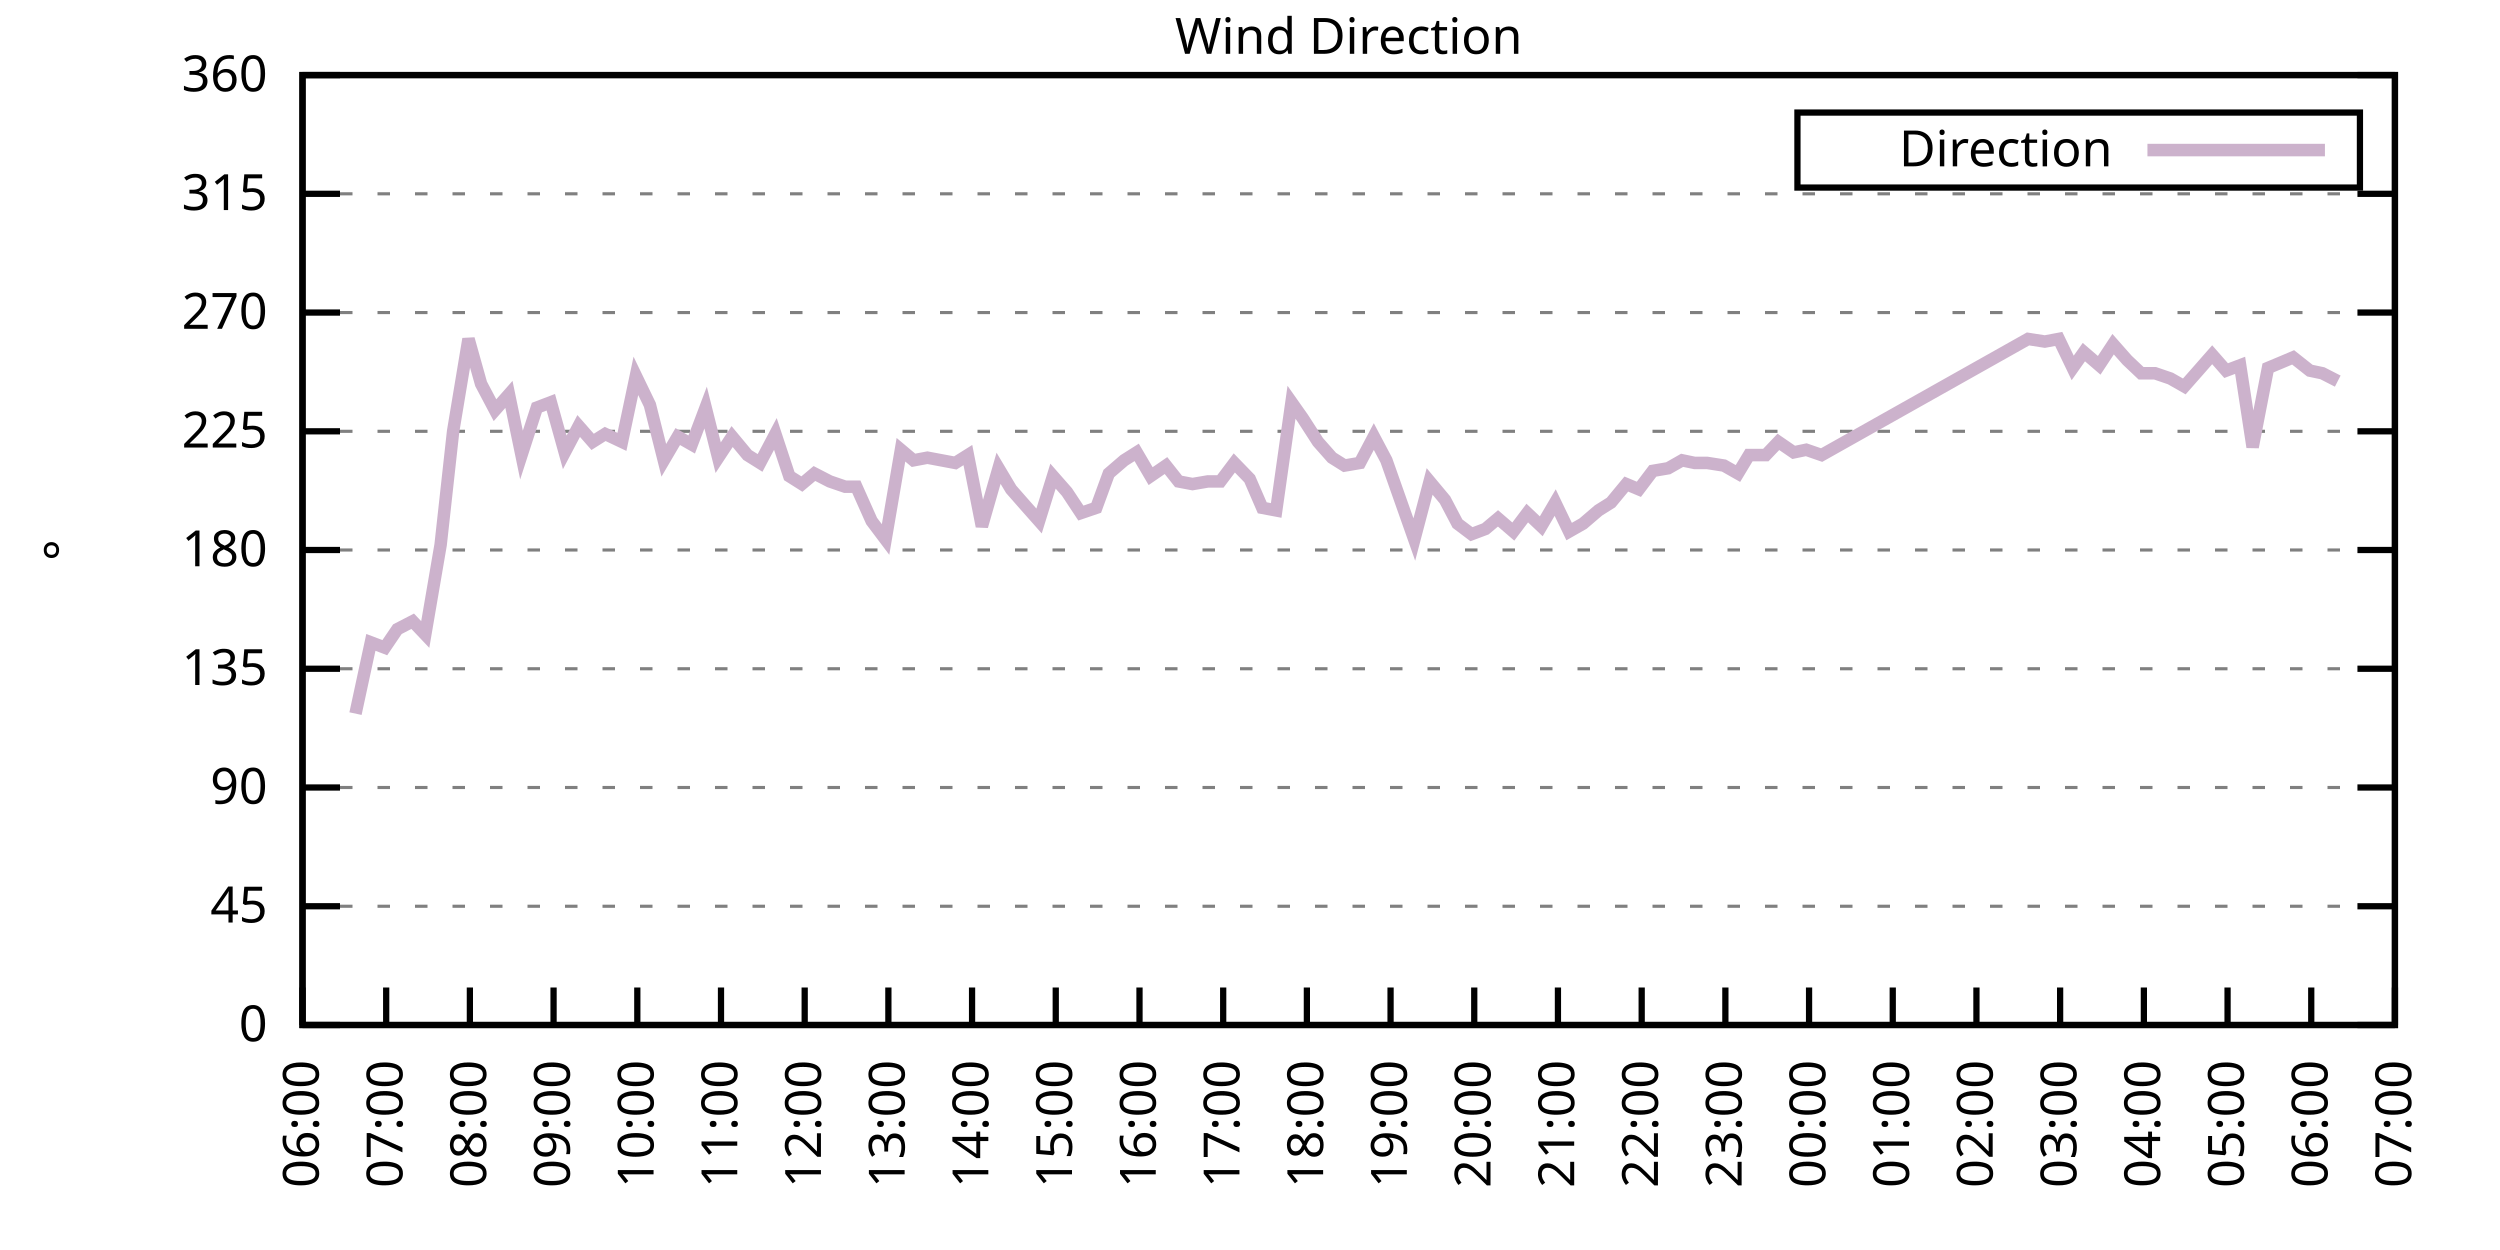
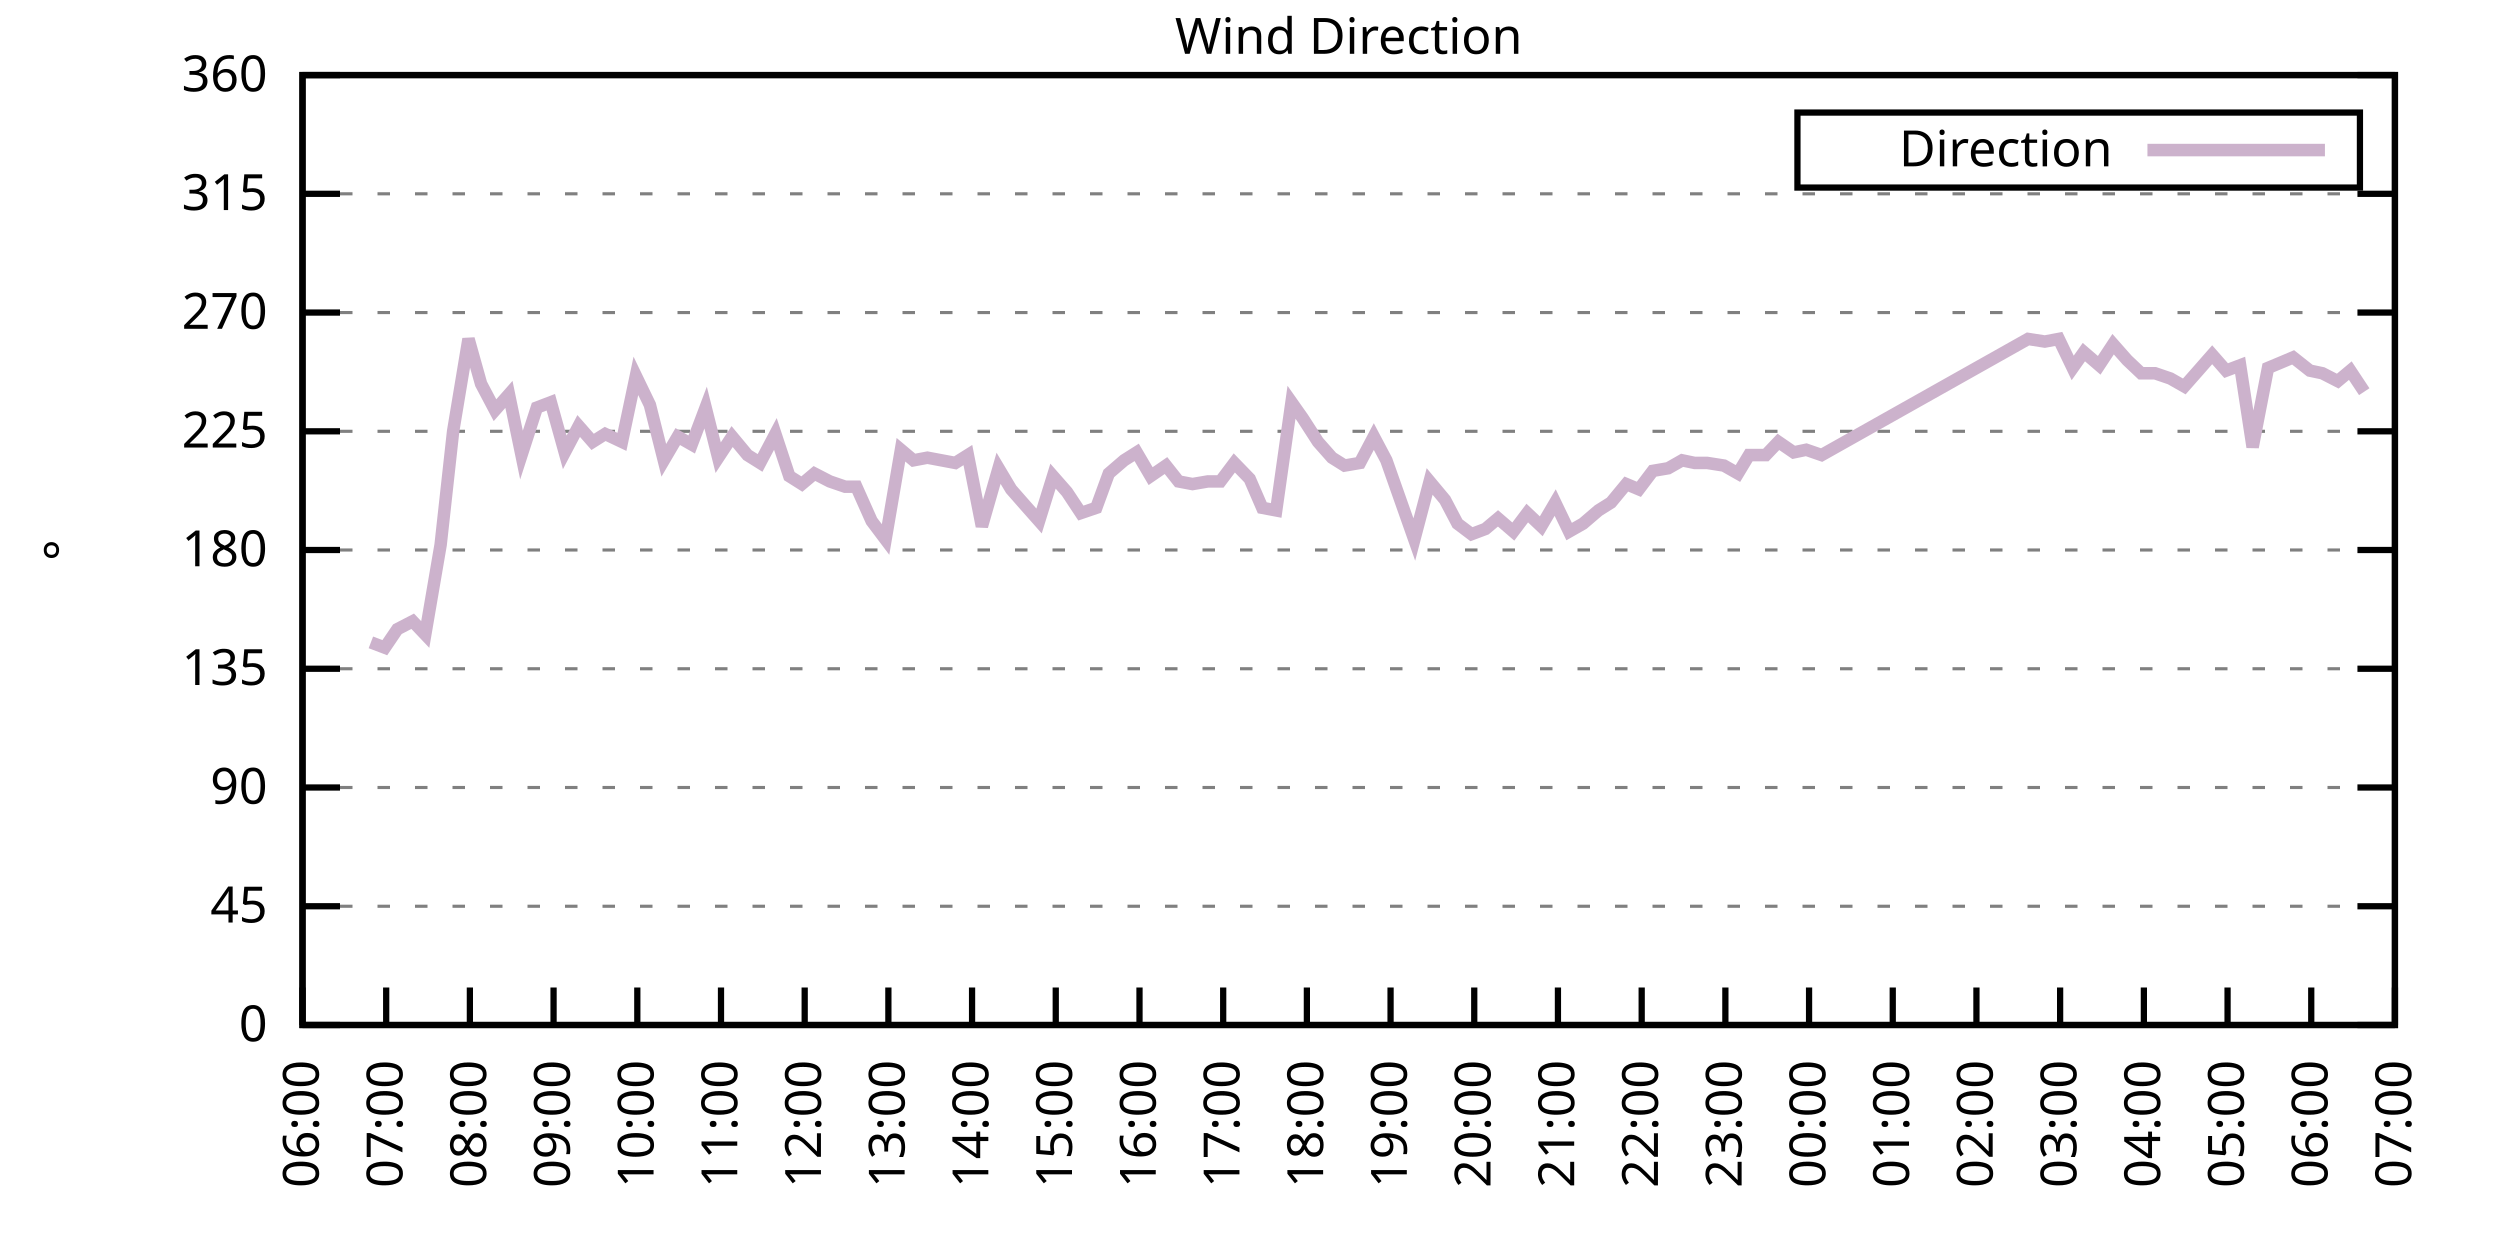
<svg xmlns="http://www.w3.org/2000/svg" xmlns:xlink="http://www.w3.org/1999/xlink" width="400" height="200" viewBox="0 0 400 200">
  <g id="gnuplot_canvas">
    <rect x="0" y="0" width="400" height="200" fill="none" />
    <defs>
      <circle id="gpDot" r="0.5" stroke-width="0.5" stroke="currentColor" />
      <path id="gpPt0" stroke-width="0.333" stroke="currentColor" d="M-1,0 h2 M0,-1 v2" />
      <path id="gpPt1" stroke-width="0.333" stroke="currentColor" d="M-1,-1 L1,1 M1,-1 L-1,1" />
      <path id="gpPt2" stroke-width="0.333" stroke="currentColor" d="M-1,0 L1,0 M0,-1 L0,1 M-1,-1 L1,1 M-1,1 L1,-1" />
      <rect id="gpPt3" stroke-width="0.333" stroke="currentColor" x="-1" y="-1" width="2" height="2" />
      <rect id="gpPt4" stroke-width="0.333" stroke="currentColor" fill="currentColor" x="-1" y="-1" width="2" height="2" />
      <circle id="gpPt5" stroke-width="0.333" stroke="currentColor" cx="0" cy="0" r="1" />
      <use xlink:href="#gpPt5" id="gpPt6" fill="currentColor" stroke="none" />
      <path id="gpPt7" stroke-width="0.333" stroke="currentColor" d="M0,-1.33 L-1.33,0.67 L1.33,0.67 z" />
      <use xlink:href="#gpPt7" id="gpPt8" fill="currentColor" stroke="none" />
      <use xlink:href="#gpPt7" id="gpPt9" stroke="currentColor" transform="rotate(180)" />
      <use xlink:href="#gpPt9" id="gpPt10" fill="currentColor" stroke="none" />
      <use xlink:href="#gpPt3" id="gpPt11" stroke="currentColor" transform="rotate(45)" />
      <use xlink:href="#gpPt11" id="gpPt12" fill="currentColor" stroke="none" />
      <path id="gpPt13" stroke-width="0.333" stroke="currentColor" d="M0,1.330 L1.265,0.411 L0.782,-1.067 L-0.782,-1.076 L-1.265,0.411 z" />
      <use xlink:href="#gpPt13" id="gpPt14" fill="currentColor" stroke="none" />
      <filter id="textbox" filterUnits="objectBoundingBox" x="0" y="0" height="1" width="1">
        <feFlood flood-color="white" flood-opacity="1" result="bgnd" />
        <feComposite in="SourceGraphic" in2="bgnd" operator="atop" />
      </filter>
      <filter id="greybox" filterUnits="objectBoundingBox" x="0" y="0" height="1" width="1">
        <feFlood flood-color="lightgrey" flood-opacity="1" result="grey" />
        <feComposite in="SourceGraphic" in2="grey" operator="atop" />
      </filter>
    </defs>
    <g fill="none" color="white" stroke="currentColor" stroke-width="1.00" stroke-linecap="butt" stroke-linejoin="miter">
</g>
    <g fill="none" color="black" stroke="currentColor" stroke-width="1.00" stroke-linecap="butt" stroke-linejoin="miter">
      <g stroke="none" shape-rendering="crispEdges">
        <polygon fill="rgb(255, 255, 255)" points="48.40,164.00 383.18,164.00 383.18,12.02 48.40,12.02 " />
      </g>
    </g>
    <g fill="none" color="black" stroke="currentColor" stroke-width="1.00" stroke-linecap="butt" stroke-linejoin="miter">
</g>
    <g fill="none" color="black" stroke="black" stroke-width="0.50" stroke-linecap="butt" stroke-linejoin="miter">
</g>
    <g fill="none" color="gray" stroke="currentColor" stroke-width="0.50" stroke-linecap="butt" stroke-linejoin="miter">
      <path stroke="gray" stroke-dasharray="2,4" class="gridline" d="M48.40,164.00 L383.19,164.00  " />
    </g>
    <g fill="none" color="gray" stroke="gray" stroke-width="1.00" stroke-linecap="butt" stroke-linejoin="miter">
</g>
    <g fill="none" color="black" stroke="currentColor" stroke-width="1.00" stroke-linecap="butt" stroke-linejoin="miter">
      <path stroke="black" d="M48.40,164.00 L54.40,164.00 M383.19,164.00 L377.19,164.00  " />
      <g transform="translate(42.80,166.60)" stroke="none" fill="black" font-family="Sans" font-size="8.00" text-anchor="end">
        <text>
          <tspan font-family="Sans"> 0</tspan>
        </text>
      </g>
    </g>
    <g fill="none" color="black" stroke="currentColor" stroke-width="1.00" stroke-linecap="butt" stroke-linejoin="miter">
</g>
    <g fill="none" color="black" stroke="black" stroke-width="0.50" stroke-linecap="butt" stroke-linejoin="miter">
</g>
    <g fill="none" color="gray" stroke="currentColor" stroke-width="0.50" stroke-linecap="butt" stroke-linejoin="miter">
      <path stroke="gray" stroke-dasharray="2,4" class="gridline" d="M48.40,145.00 L383.19,145.00  " />
    </g>
    <g fill="none" color="gray" stroke="gray" stroke-width="1.00" stroke-linecap="butt" stroke-linejoin="miter">
</g>
    <g fill="none" color="black" stroke="currentColor" stroke-width="1.00" stroke-linecap="butt" stroke-linejoin="miter">
      <path stroke="black" d="M48.40,145.00 L54.40,145.00 M383.19,145.00 L377.19,145.00  " />
      <g transform="translate(42.80,147.60)" stroke="none" fill="black" font-family="Sans" font-size="8.00" text-anchor="end">
        <text>
          <tspan font-family="Sans"> 45</tspan>
        </text>
      </g>
    </g>
    <g fill="none" color="black" stroke="currentColor" stroke-width="1.00" stroke-linecap="butt" stroke-linejoin="miter">
</g>
    <g fill="none" color="black" stroke="black" stroke-width="0.50" stroke-linecap="butt" stroke-linejoin="miter">
</g>
    <g fill="none" color="gray" stroke="currentColor" stroke-width="0.50" stroke-linecap="butt" stroke-linejoin="miter">
      <path stroke="gray" stroke-dasharray="2,4" class="gridline" d="M48.40,126.00 L383.19,126.00  " />
    </g>
    <g fill="none" color="gray" stroke="gray" stroke-width="1.00" stroke-linecap="butt" stroke-linejoin="miter">
</g>
    <g fill="none" color="black" stroke="currentColor" stroke-width="1.00" stroke-linecap="butt" stroke-linejoin="miter">
      <path stroke="black" d="M48.40,126.00 L54.40,126.00 M383.19,126.00 L377.19,126.00  " />
      <g transform="translate(42.80,128.60)" stroke="none" fill="black" font-family="Sans" font-size="8.00" text-anchor="end">
        <text>
          <tspan font-family="Sans"> 90</tspan>
        </text>
      </g>
    </g>
    <g fill="none" color="black" stroke="currentColor" stroke-width="1.00" stroke-linecap="butt" stroke-linejoin="miter">
</g>
    <g fill="none" color="black" stroke="black" stroke-width="0.50" stroke-linecap="butt" stroke-linejoin="miter">
</g>
    <g fill="none" color="gray" stroke="currentColor" stroke-width="0.50" stroke-linecap="butt" stroke-linejoin="miter">
      <path stroke="gray" stroke-dasharray="2,4" class="gridline" d="M48.40,107.00 L383.19,107.00  " />
    </g>
    <g fill="none" color="gray" stroke="gray" stroke-width="1.00" stroke-linecap="butt" stroke-linejoin="miter">
</g>
    <g fill="none" color="black" stroke="currentColor" stroke-width="1.00" stroke-linecap="butt" stroke-linejoin="miter">
      <path stroke="black" d="M48.40,107.00 L54.40,107.00 M383.19,107.00 L377.19,107.00  " />
      <g transform="translate(42.80,109.60)" stroke="none" fill="black" font-family="Sans" font-size="8.00" text-anchor="end">
        <text>
          <tspan font-family="Sans"> 135</tspan>
        </text>
      </g>
    </g>
    <g fill="none" color="black" stroke="currentColor" stroke-width="1.00" stroke-linecap="butt" stroke-linejoin="miter">
</g>
    <g fill="none" color="black" stroke="black" stroke-width="0.50" stroke-linecap="butt" stroke-linejoin="miter">
</g>
    <g fill="none" color="gray" stroke="currentColor" stroke-width="0.50" stroke-linecap="butt" stroke-linejoin="miter">
      <path stroke="gray" stroke-dasharray="2,4" class="gridline" d="M48.40,88.00 L383.19,88.00  " />
    </g>
    <g fill="none" color="gray" stroke="gray" stroke-width="1.00" stroke-linecap="butt" stroke-linejoin="miter">
</g>
    <g fill="none" color="black" stroke="currentColor" stroke-width="1.00" stroke-linecap="butt" stroke-linejoin="miter">
      <path stroke="black" d="M48.40,88.00 L54.40,88.00 M383.19,88.00 L377.19,88.00  " />
      <g transform="translate(42.80,90.60)" stroke="none" fill="black" font-family="Sans" font-size="8.00" text-anchor="end">
        <text>
          <tspan font-family="Sans"> 180</tspan>
        </text>
      </g>
    </g>
    <g fill="none" color="black" stroke="currentColor" stroke-width="1.00" stroke-linecap="butt" stroke-linejoin="miter">
</g>
    <g fill="none" color="black" stroke="black" stroke-width="0.50" stroke-linecap="butt" stroke-linejoin="miter">
</g>
    <g fill="none" color="gray" stroke="currentColor" stroke-width="0.50" stroke-linecap="butt" stroke-linejoin="miter">
      <path stroke="gray" stroke-dasharray="2,4" class="gridline" d="M48.40,69.01 L383.19,69.01  " />
    </g>
    <g fill="none" color="gray" stroke="gray" stroke-width="1.00" stroke-linecap="butt" stroke-linejoin="miter">
</g>
    <g fill="none" color="black" stroke="currentColor" stroke-width="1.00" stroke-linecap="butt" stroke-linejoin="miter">
      <path stroke="black" d="M48.40,69.01 L54.40,69.01 M383.19,69.01 L377.19,69.01  " />
      <g transform="translate(42.80,71.61)" stroke="none" fill="black" font-family="Sans" font-size="8.00" text-anchor="end">
        <text>
          <tspan font-family="Sans"> 225</tspan>
        </text>
      </g>
    </g>
    <g fill="none" color="black" stroke="currentColor" stroke-width="1.00" stroke-linecap="butt" stroke-linejoin="miter">
</g>
    <g fill="none" color="black" stroke="black" stroke-width="0.50" stroke-linecap="butt" stroke-linejoin="miter">
</g>
    <g fill="none" color="gray" stroke="currentColor" stroke-width="0.50" stroke-linecap="butt" stroke-linejoin="miter">
      <path stroke="gray" stroke-dasharray="2,4" class="gridline" d="M48.40,50.01 L383.19,50.01  " />
    </g>
    <g fill="none" color="gray" stroke="gray" stroke-width="1.00" stroke-linecap="butt" stroke-linejoin="miter">
</g>
    <g fill="none" color="black" stroke="currentColor" stroke-width="1.00" stroke-linecap="butt" stroke-linejoin="miter">
      <path stroke="black" d="M48.40,50.01 L54.40,50.01 M383.19,50.01 L377.19,50.01  " />
      <g transform="translate(42.80,52.61)" stroke="none" fill="black" font-family="Sans" font-size="8.00" text-anchor="end">
        <text>
          <tspan font-family="Sans"> 270</tspan>
        </text>
      </g>
    </g>
    <g fill="none" color="black" stroke="currentColor" stroke-width="1.00" stroke-linecap="butt" stroke-linejoin="miter">
</g>
    <g fill="none" color="black" stroke="black" stroke-width="0.50" stroke-linecap="butt" stroke-linejoin="miter">
</g>
    <g fill="none" color="gray" stroke="currentColor" stroke-width="0.50" stroke-linecap="butt" stroke-linejoin="miter">
      <path stroke="gray" stroke-dasharray="2,4" class="gridline" d="M48.40,31.01 L383.19,31.01  " />
    </g>
    <g fill="none" color="gray" stroke="gray" stroke-width="1.00" stroke-linecap="butt" stroke-linejoin="miter">
</g>
    <g fill="none" color="black" stroke="currentColor" stroke-width="1.00" stroke-linecap="butt" stroke-linejoin="miter">
      <path stroke="black" d="M48.40,31.01 L54.40,31.01 M383.19,31.01 L377.19,31.01  " />
      <g transform="translate(42.80,33.61)" stroke="none" fill="black" font-family="Sans" font-size="8.00" text-anchor="end">
        <text>
          <tspan font-family="Sans"> 315</tspan>
        </text>
      </g>
    </g>
    <g fill="none" color="black" stroke="currentColor" stroke-width="1.00" stroke-linecap="butt" stroke-linejoin="miter">
</g>
    <g fill="none" color="black" stroke="black" stroke-width="0.50" stroke-linecap="butt" stroke-linejoin="miter">
</g>
    <g fill="none" color="gray" stroke="currentColor" stroke-width="0.50" stroke-linecap="butt" stroke-linejoin="miter">
      <path stroke="gray" stroke-dasharray="2,4" class="gridline" d="M48.40,12.01 L383.19,12.01  " />
    </g>
    <g fill="none" color="gray" stroke="gray" stroke-width="1.00" stroke-linecap="butt" stroke-linejoin="miter">
</g>
    <g fill="none" color="black" stroke="currentColor" stroke-width="1.00" stroke-linecap="butt" stroke-linejoin="miter">
      <path stroke="black" d="M48.40,12.01 L54.40,12.01 M383.19,12.01 L377.19,12.01  " />
      <g transform="translate(42.80,14.61)" stroke="none" fill="black" font-family="Sans" font-size="8.00" text-anchor="end">
        <text>
          <tspan font-family="Sans"> 360</tspan>
        </text>
      </g>
    </g>
    <g fill="none" color="black" stroke="currentColor" stroke-width="1.00" stroke-linecap="butt" stroke-linejoin="miter">
      <path stroke="black" d="M48.40,164.00 L48.40,158.00  " />
      <g transform="translate(51.00,169.60) rotate(270.00)" stroke="none" fill="black" font-family="Sans" font-size="8.00" text-anchor="end">
        <text>
          <tspan font-family="Sans">06:00</tspan>
        </text>
      </g>
    </g>
    <g fill="none" color="black" stroke="currentColor" stroke-width="1.00" stroke-linecap="butt" stroke-linejoin="miter">
      <path stroke="black" d="M61.79,164.00 L61.79,158.00  " />
      <g transform="translate(64.39,169.60) rotate(270.00)" stroke="none" fill="black" font-family="Sans" font-size="8.00" text-anchor="end">
        <text>
          <tspan font-family="Sans">07:00</tspan>
        </text>
      </g>
    </g>
    <g fill="none" color="black" stroke="currentColor" stroke-width="1.00" stroke-linecap="butt" stroke-linejoin="miter">
      <path stroke="black" d="M75.18,164.00 L75.18,158.00  " />
      <g transform="translate(77.78,169.60) rotate(270.00)" stroke="none" fill="black" font-family="Sans" font-size="8.00" text-anchor="end">
        <text>
          <tspan font-family="Sans">08:00</tspan>
        </text>
      </g>
    </g>
    <g fill="none" color="black" stroke="currentColor" stroke-width="1.00" stroke-linecap="butt" stroke-linejoin="miter">
      <path stroke="black" d="M88.57,164.00 L88.57,158.00  " />
      <g transform="translate(91.17,169.60) rotate(270.00)" stroke="none" fill="black" font-family="Sans" font-size="8.00" text-anchor="end">
        <text>
          <tspan font-family="Sans">09:00</tspan>
        </text>
      </g>
    </g>
    <g fill="none" color="black" stroke="currentColor" stroke-width="1.00" stroke-linecap="butt" stroke-linejoin="miter">
      <path stroke="black" d="M101.97,164.00 L101.97,158.00  " />
      <g transform="translate(104.57,169.60) rotate(270.00)" stroke="none" fill="black" font-family="Sans" font-size="8.00" text-anchor="end">
        <text>
          <tspan font-family="Sans">10:00</tspan>
        </text>
      </g>
    </g>
    <g fill="none" color="black" stroke="currentColor" stroke-width="1.00" stroke-linecap="butt" stroke-linejoin="miter">
      <path stroke="black" d="M115.36,164.00 L115.36,158.00  " />
      <g transform="translate(117.96,169.60) rotate(270.00)" stroke="none" fill="black" font-family="Sans" font-size="8.00" text-anchor="end">
        <text>
          <tspan font-family="Sans">11:00</tspan>
        </text>
      </g>
    </g>
    <g fill="none" color="black" stroke="currentColor" stroke-width="1.00" stroke-linecap="butt" stroke-linejoin="miter">
      <path stroke="black" d="M128.75,164.00 L128.75,158.00  " />
      <g transform="translate(131.35,169.60) rotate(270.00)" stroke="none" fill="black" font-family="Sans" font-size="8.00" text-anchor="end">
        <text>
          <tspan font-family="Sans">12:00</tspan>
        </text>
      </g>
    </g>
    <g fill="none" color="black" stroke="currentColor" stroke-width="1.00" stroke-linecap="butt" stroke-linejoin="miter">
      <path stroke="black" d="M142.14,164.00 L142.14,158.00  " />
      <g transform="translate(144.74,169.60) rotate(270.00)" stroke="none" fill="black" font-family="Sans" font-size="8.00" text-anchor="end">
        <text>
          <tspan font-family="Sans">13:00</tspan>
        </text>
      </g>
    </g>
    <g fill="none" color="black" stroke="currentColor" stroke-width="1.00" stroke-linecap="butt" stroke-linejoin="miter">
      <path stroke="black" d="M155.53,164.00 L155.53,158.00  " />
      <g transform="translate(158.13,169.60) rotate(270.00)" stroke="none" fill="black" font-family="Sans" font-size="8.00" text-anchor="end">
        <text>
          <tspan font-family="Sans">14:00</tspan>
        </text>
      </g>
    </g>
    <g fill="none" color="black" stroke="currentColor" stroke-width="1.00" stroke-linecap="butt" stroke-linejoin="miter">
      <path stroke="black" d="M168.92,164.00 L168.92,158.00  " />
      <g transform="translate(171.52,169.60) rotate(270.00)" stroke="none" fill="black" font-family="Sans" font-size="8.00" text-anchor="end">
        <text>
          <tspan font-family="Sans">15:00</tspan>
        </text>
      </g>
    </g>
    <g fill="none" color="black" stroke="currentColor" stroke-width="1.00" stroke-linecap="butt" stroke-linejoin="miter">
      <path stroke="black" d="M182.32,164.00 L182.32,158.00  " />
      <g transform="translate(184.92,169.60) rotate(270.00)" stroke="none" fill="black" font-family="Sans" font-size="8.00" text-anchor="end">
        <text>
          <tspan font-family="Sans">16:00</tspan>
        </text>
      </g>
    </g>
    <g fill="none" color="black" stroke="currentColor" stroke-width="1.00" stroke-linecap="butt" stroke-linejoin="miter">
      <path stroke="black" d="M195.71,164.00 L195.71,158.00  " />
      <g transform="translate(198.31,169.60) rotate(270.00)" stroke="none" fill="black" font-family="Sans" font-size="8.00" text-anchor="end">
        <text>
          <tspan font-family="Sans">17:00</tspan>
        </text>
      </g>
    </g>
    <g fill="none" color="black" stroke="currentColor" stroke-width="1.00" stroke-linecap="butt" stroke-linejoin="miter">
      <path stroke="black" d="M209.10,164.00 L209.10,158.00  " />
      <g transform="translate(211.70,169.60) rotate(270.00)" stroke="none" fill="black" font-family="Sans" font-size="8.00" text-anchor="end">
        <text>
          <tspan font-family="Sans">18:00</tspan>
        </text>
      </g>
    </g>
    <g fill="none" color="black" stroke="currentColor" stroke-width="1.00" stroke-linecap="butt" stroke-linejoin="miter">
      <path stroke="black" d="M222.49,164.00 L222.49,158.00  " />
      <g transform="translate(225.09,169.60) rotate(270.00)" stroke="none" fill="black" font-family="Sans" font-size="8.00" text-anchor="end">
        <text>
          <tspan font-family="Sans">19:00</tspan>
        </text>
      </g>
    </g>
    <g fill="none" color="black" stroke="currentColor" stroke-width="1.00" stroke-linecap="butt" stroke-linejoin="miter">
      <path stroke="black" d="M235.88,164.00 L235.88,158.00  " />
      <g transform="translate(238.48,169.60) rotate(270.00)" stroke="none" fill="black" font-family="Sans" font-size="8.00" text-anchor="end">
        <text>
          <tspan font-family="Sans">20:00</tspan>
        </text>
      </g>
    </g>
    <g fill="none" color="black" stroke="currentColor" stroke-width="1.00" stroke-linecap="butt" stroke-linejoin="miter">
      <path stroke="black" d="M249.27,164.00 L249.27,158.00  " />
      <g transform="translate(251.87,169.60) rotate(270.00)" stroke="none" fill="black" font-family="Sans" font-size="8.00" text-anchor="end">
        <text>
          <tspan font-family="Sans">21:00</tspan>
        </text>
      </g>
    </g>
    <g fill="none" color="black" stroke="currentColor" stroke-width="1.00" stroke-linecap="butt" stroke-linejoin="miter">
      <path stroke="black" d="M262.67,164.00 L262.67,158.00  " />
      <g transform="translate(265.27,169.60) rotate(270.00)" stroke="none" fill="black" font-family="Sans" font-size="8.00" text-anchor="end">
        <text>
          <tspan font-family="Sans">22:00</tspan>
        </text>
      </g>
    </g>
    <g fill="none" color="black" stroke="currentColor" stroke-width="1.00" stroke-linecap="butt" stroke-linejoin="miter">
      <path stroke="black" d="M276.06,164.00 L276.06,158.00  " />
      <g transform="translate(278.66,169.60) rotate(270.00)" stroke="none" fill="black" font-family="Sans" font-size="8.00" text-anchor="end">
        <text>
          <tspan font-family="Sans">23:00</tspan>
        </text>
      </g>
    </g>
    <g fill="none" color="black" stroke="currentColor" stroke-width="1.00" stroke-linecap="butt" stroke-linejoin="miter">
      <path stroke="black" d="M289.45,164.00 L289.45,158.00  " />
      <g transform="translate(292.05,169.60) rotate(270.00)" stroke="none" fill="black" font-family="Sans" font-size="8.00" text-anchor="end">
        <text>
          <tspan font-family="Sans">00:00</tspan>
        </text>
      </g>
    </g>
    <g fill="none" color="black" stroke="currentColor" stroke-width="1.00" stroke-linecap="butt" stroke-linejoin="miter">
      <path stroke="black" d="M302.84,164.00 L302.84,158.00  " />
      <g transform="translate(305.44,169.60) rotate(270.00)" stroke="none" fill="black" font-family="Sans" font-size="8.00" text-anchor="end">
        <text>
          <tspan font-family="Sans">01:00</tspan>
        </text>
      </g>
    </g>
    <g fill="none" color="black" stroke="currentColor" stroke-width="1.00" stroke-linecap="butt" stroke-linejoin="miter">
      <path stroke="black" d="M316.23,164.00 L316.23,158.00  " />
      <g transform="translate(318.83,169.60) rotate(270.00)" stroke="none" fill="black" font-family="Sans" font-size="8.00" text-anchor="end">
        <text>
          <tspan font-family="Sans">02:00</tspan>
        </text>
      </g>
    </g>
    <g fill="none" color="black" stroke="currentColor" stroke-width="1.00" stroke-linecap="butt" stroke-linejoin="miter">
      <path stroke="black" d="M329.62,164.00 L329.62,158.00  " />
      <g transform="translate(332.22,169.60) rotate(270.00)" stroke="none" fill="black" font-family="Sans" font-size="8.00" text-anchor="end">
        <text>
          <tspan font-family="Sans">03:00</tspan>
        </text>
      </g>
    </g>
    <g fill="none" color="black" stroke="currentColor" stroke-width="1.00" stroke-linecap="butt" stroke-linejoin="miter">
      <path stroke="black" d="M343.02,164.00 L343.02,158.00  " />
      <g transform="translate(345.62,169.60) rotate(270.00)" stroke="none" fill="black" font-family="Sans" font-size="8.00" text-anchor="end">
        <text>
          <tspan font-family="Sans">04:00</tspan>
        </text>
      </g>
    </g>
    <g fill="none" color="black" stroke="currentColor" stroke-width="1.00" stroke-linecap="butt" stroke-linejoin="miter">
      <path stroke="black" d="M356.41,164.00 L356.41,158.00  " />
      <g transform="translate(359.01,169.60) rotate(270.00)" stroke="none" fill="black" font-family="Sans" font-size="8.00" text-anchor="end">
        <text>
          <tspan font-family="Sans">05:00</tspan>
        </text>
      </g>
    </g>
    <g fill="none" color="black" stroke="currentColor" stroke-width="1.00" stroke-linecap="butt" stroke-linejoin="miter">
      <path stroke="black" d="M369.80,164.00 L369.80,158.00  " />
      <g transform="translate(372.40,169.60) rotate(270.00)" stroke="none" fill="black" font-family="Sans" font-size="8.00" text-anchor="end">
        <text>
          <tspan font-family="Sans">06:00</tspan>
        </text>
      </g>
    </g>
    <g fill="none" color="black" stroke="currentColor" stroke-width="1.00" stroke-linecap="butt" stroke-linejoin="miter">
      <path stroke="black" d="M383.19,164.00 L383.19,158.00  " />
      <g transform="translate(385.79,169.60) rotate(270.00)" stroke="none" fill="black" font-family="Sans" font-size="8.00" text-anchor="end">
        <text>
          <tspan font-family="Sans">07:00</tspan>
        </text>
      </g>
    </g>
    <g fill="none" color="black" stroke="currentColor" stroke-width="1.00" stroke-linecap="butt" stroke-linejoin="miter">
</g>
    <g fill="none" color="black" stroke="currentColor" stroke-width="1.00" stroke-linecap="butt" stroke-linejoin="miter">
      <path stroke="black" d="M48.40,12.01 L48.40,164.00 L383.19,164.00 L383.19,12.01 L48.40,12.01 Z  " />
    </g>
    <g fill="none" color="black" stroke="currentColor" stroke-width="1.00" stroke-linecap="butt" stroke-linejoin="miter">
</g>
    <g fill="none" color="black" stroke="currentColor" stroke-width="1.00" stroke-linecap="butt" stroke-linejoin="miter">
      <path stroke="black" d="M287.59,30.01 L287.59,18.01 L377.59,18.01 L377.59,30.01 L287.59,30.01 Z  " />
    </g>
    <g id="Wind_direction_plot_1">
      <g fill="none" color="white" stroke="black" stroke-width="2.00" stroke-linecap="butt" stroke-linejoin="miter">
</g>
      <g fill="none" color="black" stroke="currentColor" stroke-width="2.00" stroke-linecap="butt" stroke-linejoin="miter">
        <g transform="translate(337.99,26.61)" stroke="none" fill="black" font-family="Sans" font-size="8.00" text-anchor="end">
          <text>
            <tspan font-family="Sans">Direction</tspan>
          </text>
        </g>
      </g>
      <g fill="none" color="black" stroke="currentColor" stroke-width="2.00" stroke-linecap="butt" stroke-linejoin="miter">
-         <path stroke="rgb(204, 178, 204)" d="M343.59,24.01 L371.99,24.01 M56.88,114.18 L59.34,102.78 L61.57,103.63 L63.58,100.67 L66.03,99.40 L68.04,101.52   L70.50,87.16 L72.50,69.01 L74.96,54.23 L76.97,61.41 L79.20,65.63 L81.43,63.10 L83.44,72.81 L85.90,65.21   L88.13,64.36 L90.36,72.38 L92.59,68.16 L94.82,70.70 L96.83,69.43 L99.51,70.70 L101.74,60.14 L103.98,64.78   L106.21,73.65 L108.44,69.85 L110.67,71.12 L112.90,65.21 L114.91,73.23 L117.14,69.85 L119.60,72.81 L121.61,74.07   L124.06,69.43 L126.29,76.18 L128.30,77.45 L130.31,75.76 L132.77,77.03 L135.22,77.87 L137.01,77.87 L139.46,83.36   L141.69,86.32 L144.15,71.96 L146.16,73.65 L148.39,73.23 L150.62,73.65 L152.85,74.07 L154.86,72.81 L157.10,84.21   L159.77,74.92 L161.78,78.29 L164.01,80.83 L166.25,83.36 L168.48,76.18 L170.71,78.72 L172.94,82.09 L175.40,81.25   L177.41,75.76 L179.86,73.65 L181.87,72.38 L184.10,76.18 L186.56,74.49 L188.57,77.03 L190.80,77.45 L193.25,77.03   L195.26,77.03 L197.49,74.07 L199.95,76.61 L201.96,81.25 L204.19,81.67 L206.64,64.36 L208.43,66.90 L210.88,70.70   L213.12,73.23 L215.13,74.49 L217.58,74.07 L219.81,69.85 L221.82,73.65 L224.50,81.25 L226.29,86.32 L228.74,77.03   L231.20,79.98 L233.20,83.78 L235.44,85.47 L237.67,84.63 L239.68,82.94 L242.13,85.05 L244.36,82.09 L246.60,84.21   L248.83,80.41 L251.06,85.05 L253.29,83.78 L255.75,81.67 L257.76,80.41 L260.21,77.45 L262.22,78.29 L264.45,75.34   L266.91,74.92 L269.14,73.65 L271.15,74.07 L273.16,74.07 L275.83,74.49 L278.07,75.76 L279.85,72.81 L282.53,72.81   L284.54,70.70 L286.99,72.38 L289.00,71.96 L291.46,72.81 L324.49,54.23 L327.17,54.65 L329.40,54.23 L331.63,58.87   L333.42,56.34 L335.87,58.45 L338.10,55.07 L340.34,57.61 L342.57,59.72 L344.80,59.72 L347.26,60.56 L349.49,61.83   L351.72,59.30 L353.95,56.76 L356.18,59.30 L358.42,58.45 L360.42,71.54 L362.88,58.87 L364.89,58.03 L366.90,57.18   L369.58,59.30 L371.58,59.72 L374.04,60.98  " />
+         <path stroke="rgb(204, 178, 204)" d="M343.59,24.01 L371.99,24.01 M59.34,102.78 L61.57,103.63 L63.58,100.67 L66.03,99.40 L68.04,101.52 L70.50,87.16   L72.50,69.01 L74.96,54.23 L76.97,61.41 L79.20,65.63 L81.43,63.10 L83.44,72.81 L85.90,65.21 L88.13,64.36   L90.36,72.38 L92.59,68.16 L94.82,70.70 L96.83,69.43 L99.51,70.70 L101.74,60.14 L103.98,64.78 L106.21,73.65   L108.44,69.85 L110.67,71.12 L112.90,65.21 L114.91,73.23 L117.14,69.85 L119.60,72.81 L121.61,74.07 L124.06,69.43   L126.29,76.18 L128.30,77.45 L130.31,75.76 L132.77,77.03 L135.22,77.87 L137.01,77.87 L139.46,83.36 L141.69,86.32   L144.15,71.96 L146.16,73.65 L148.39,73.23 L150.62,73.65 L152.85,74.07 L154.86,72.81 L157.10,84.21 L159.77,74.92   L161.78,78.29 L164.01,80.83 L166.25,83.36 L168.48,76.18 L170.71,78.72 L172.94,82.09 L175.40,81.25 L177.41,75.76   L179.86,73.65 L181.87,72.38 L184.10,76.18 L186.56,74.49 L188.57,77.03 L190.80,77.45 L193.25,77.03 L195.26,77.03   L197.49,74.07 L199.95,76.61 L201.96,81.25 L204.19,81.67 L206.64,64.36 L208.43,66.90 L210.88,70.70 L213.12,73.23   L215.13,74.49 L217.58,74.07 L219.81,69.85 L221.82,73.65 L224.50,81.25 L226.29,86.32 L228.74,77.03 L231.20,79.98   L233.20,83.78 L235.44,85.47 L237.67,84.63 L239.68,82.94 L242.13,85.05 L244.36,82.09 L246.60,84.21 L248.83,80.41   L251.06,85.05 L253.29,83.78 L255.75,81.67 L257.76,80.41 L260.21,77.45 L262.22,78.29 L264.45,75.34 L266.91,74.92   L269.14,73.65 L271.15,74.07 L273.16,74.07 L275.83,74.49 L278.07,75.76 L279.85,72.81 L282.53,72.81 L284.54,70.70   L286.99,72.38 L289.00,71.96 L291.46,72.81 L324.49,54.23 L327.17,54.65 L329.40,54.23 L331.63,58.87 L333.42,56.34   L335.87,58.45 L338.10,55.07 L340.34,57.61 L342.57,59.72 L344.80,59.72 L347.26,60.56 L349.49,61.83 L351.72,59.30   L353.95,56.76 L356.18,59.30 L358.42,58.45 L360.42,71.54 L362.88,58.87 L364.89,58.03 L366.90,57.18 L369.58,59.30   L371.58,59.72 L374.04,60.98 L376.05,59.30 L378.28,62.67  " />
      </g>
    </g>
    <g fill="none" color="black" stroke="currentColor" stroke-width="2.00" stroke-linecap="butt" stroke-linejoin="miter">
</g>
    <g fill="none" color="black" stroke="black" stroke-width="1.00" stroke-linecap="butt" stroke-linejoin="miter">
</g>
    <g fill="none" color="black" stroke="currentColor" stroke-width="1.00" stroke-linecap="butt" stroke-linejoin="miter">
      <path stroke="black" d="M48.40,12.01 L48.40,164.00 L383.19,164.00 L383.19,12.01 L48.40,12.01 Z  " />
      <g transform="translate(12.80,88.01) rotate(270.00)" stroke="none" fill="black" font-family="Sans" font-size="8.00" text-anchor="middle">
        <text>
          <tspan font-family="Sans">°</tspan>
        </text>
      </g>
    </g>
    <g fill="none" color="black" stroke="currentColor" stroke-width="1.00" stroke-linecap="butt" stroke-linejoin="miter">
</g>
    <g fill="none" color="black" stroke="currentColor" stroke-width="1.00" stroke-linecap="butt" stroke-linejoin="miter">
      <g transform="translate(215.79,8.61)" stroke="none" fill="black" font-family="Sans" font-size="8.00" text-anchor="middle">
        <text>
          <tspan font-family="Sans">Wind Direction</tspan>
        </text>
      </g>
    </g>
    <g fill="none" color="black" stroke="currentColor" stroke-width="1.00" stroke-linecap="butt" stroke-linejoin="miter">
</g>
  </g>
</svg>
